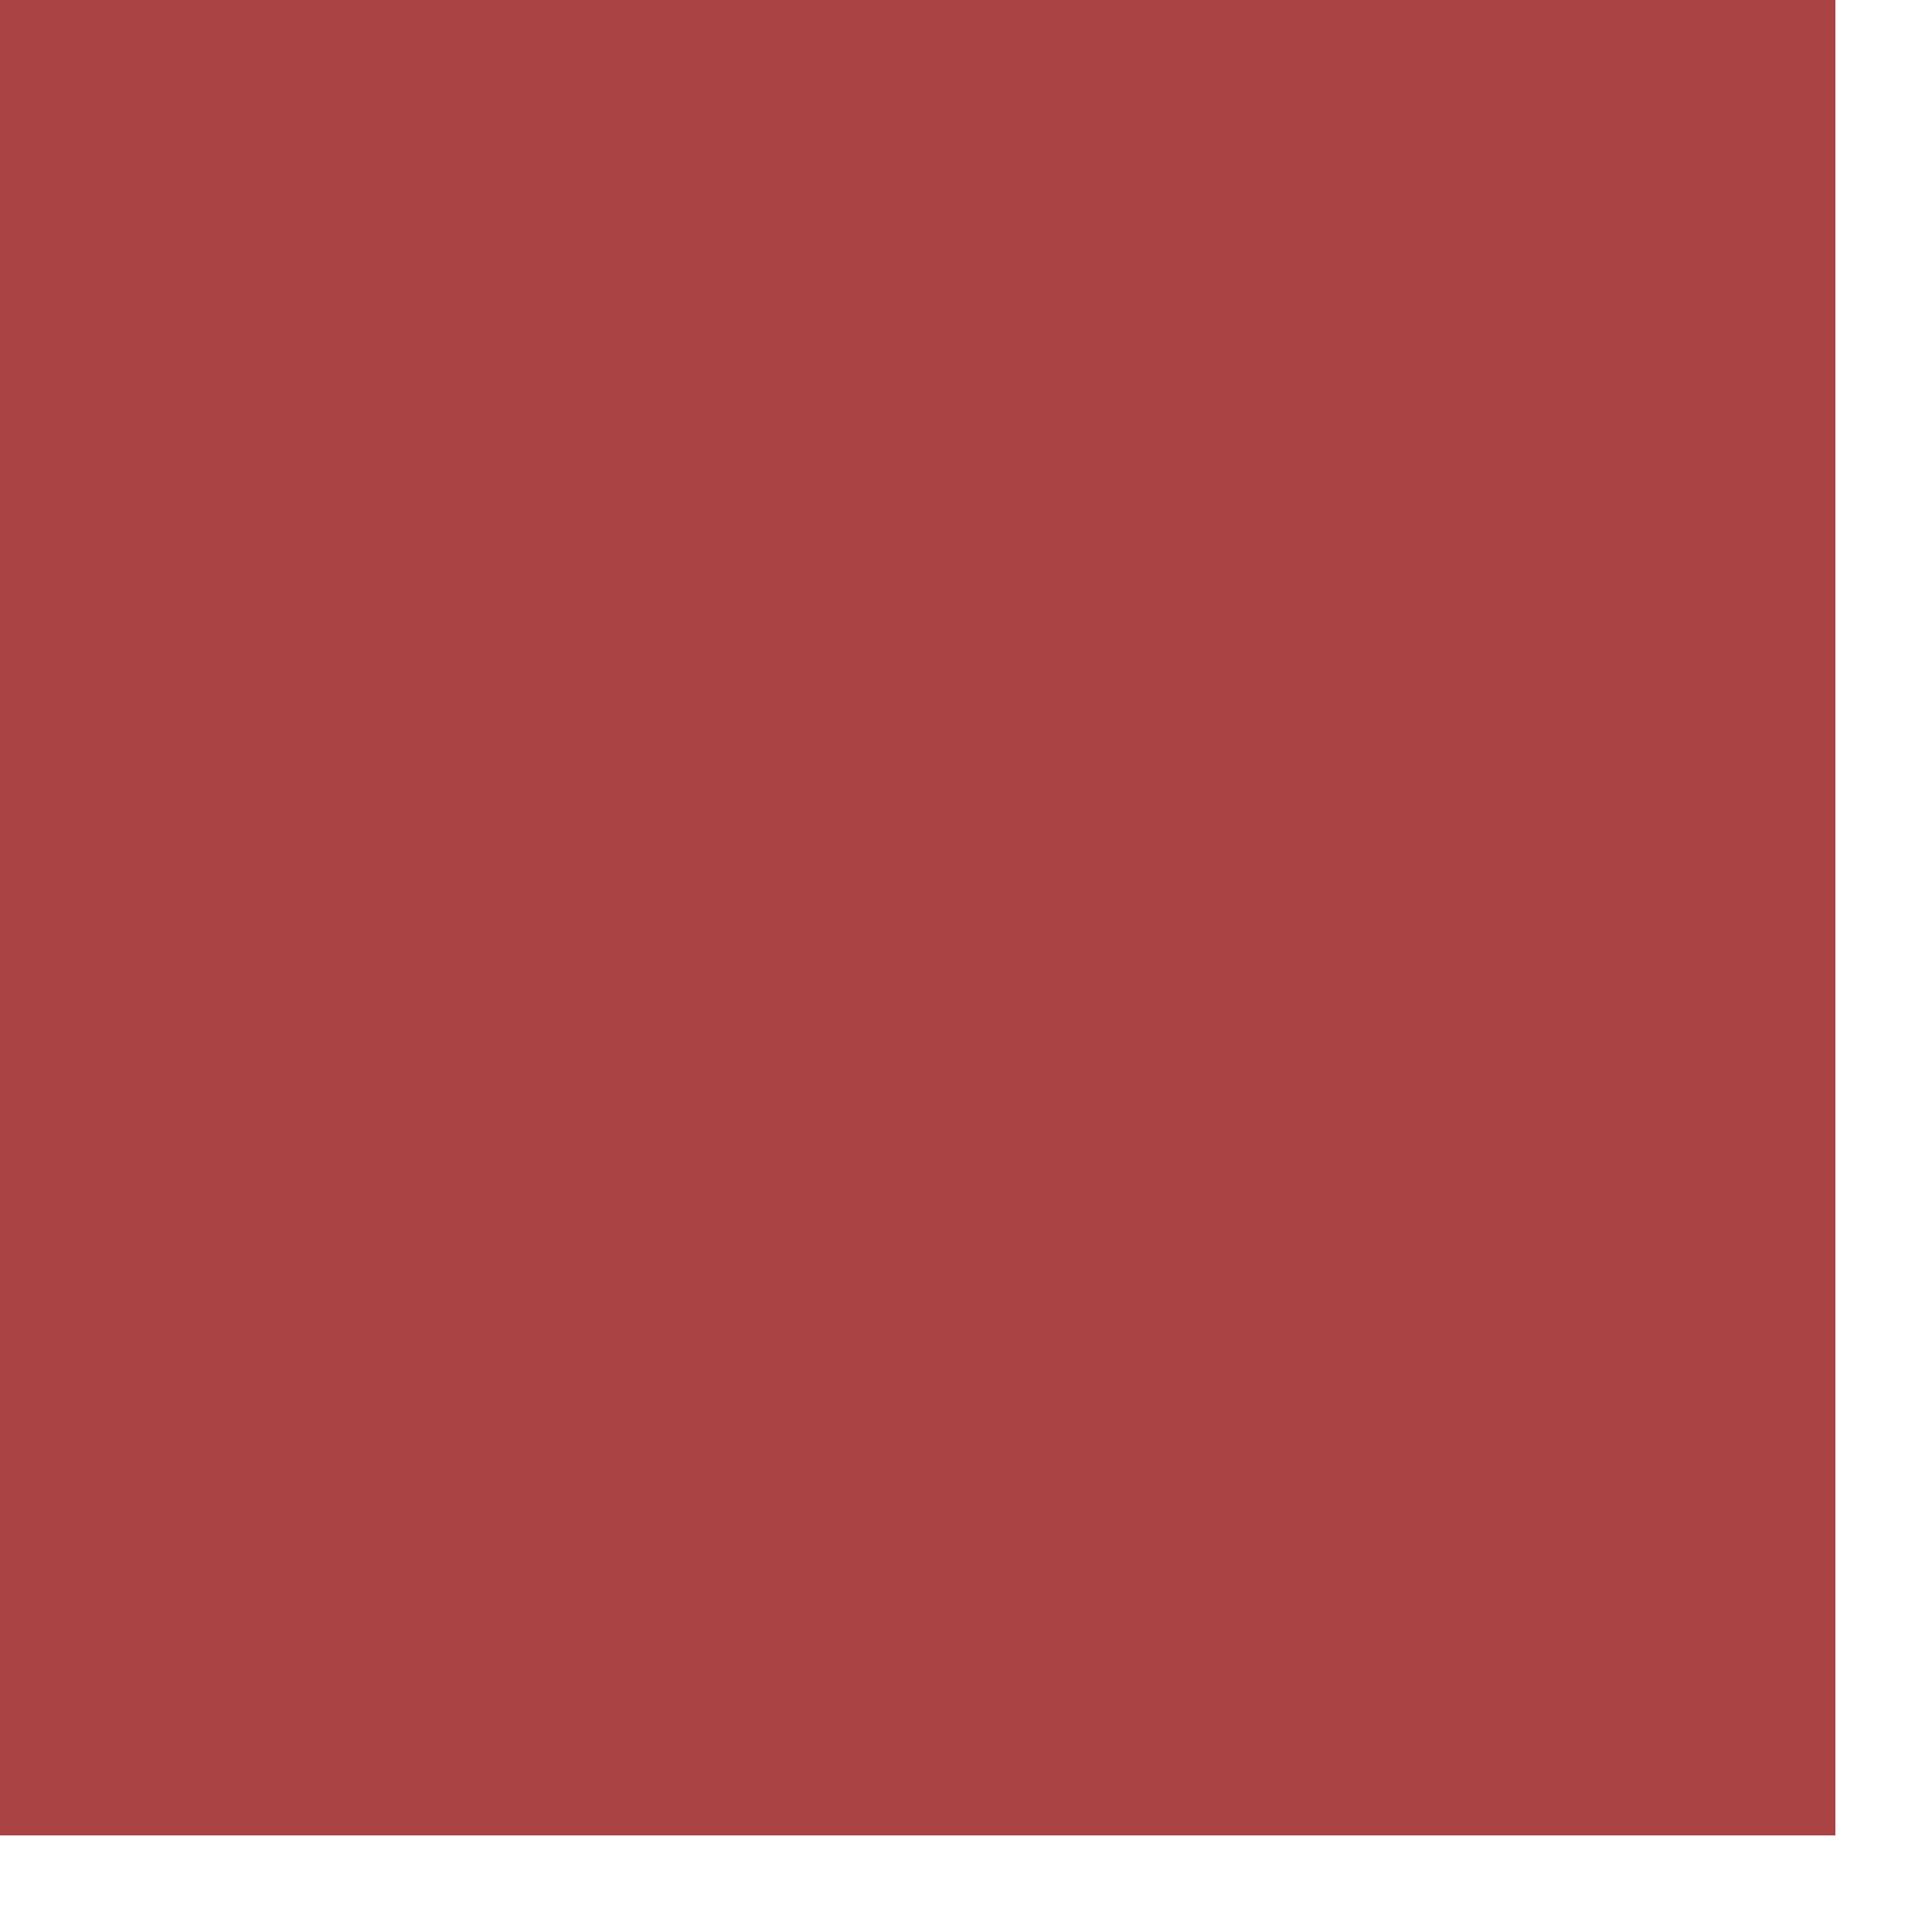
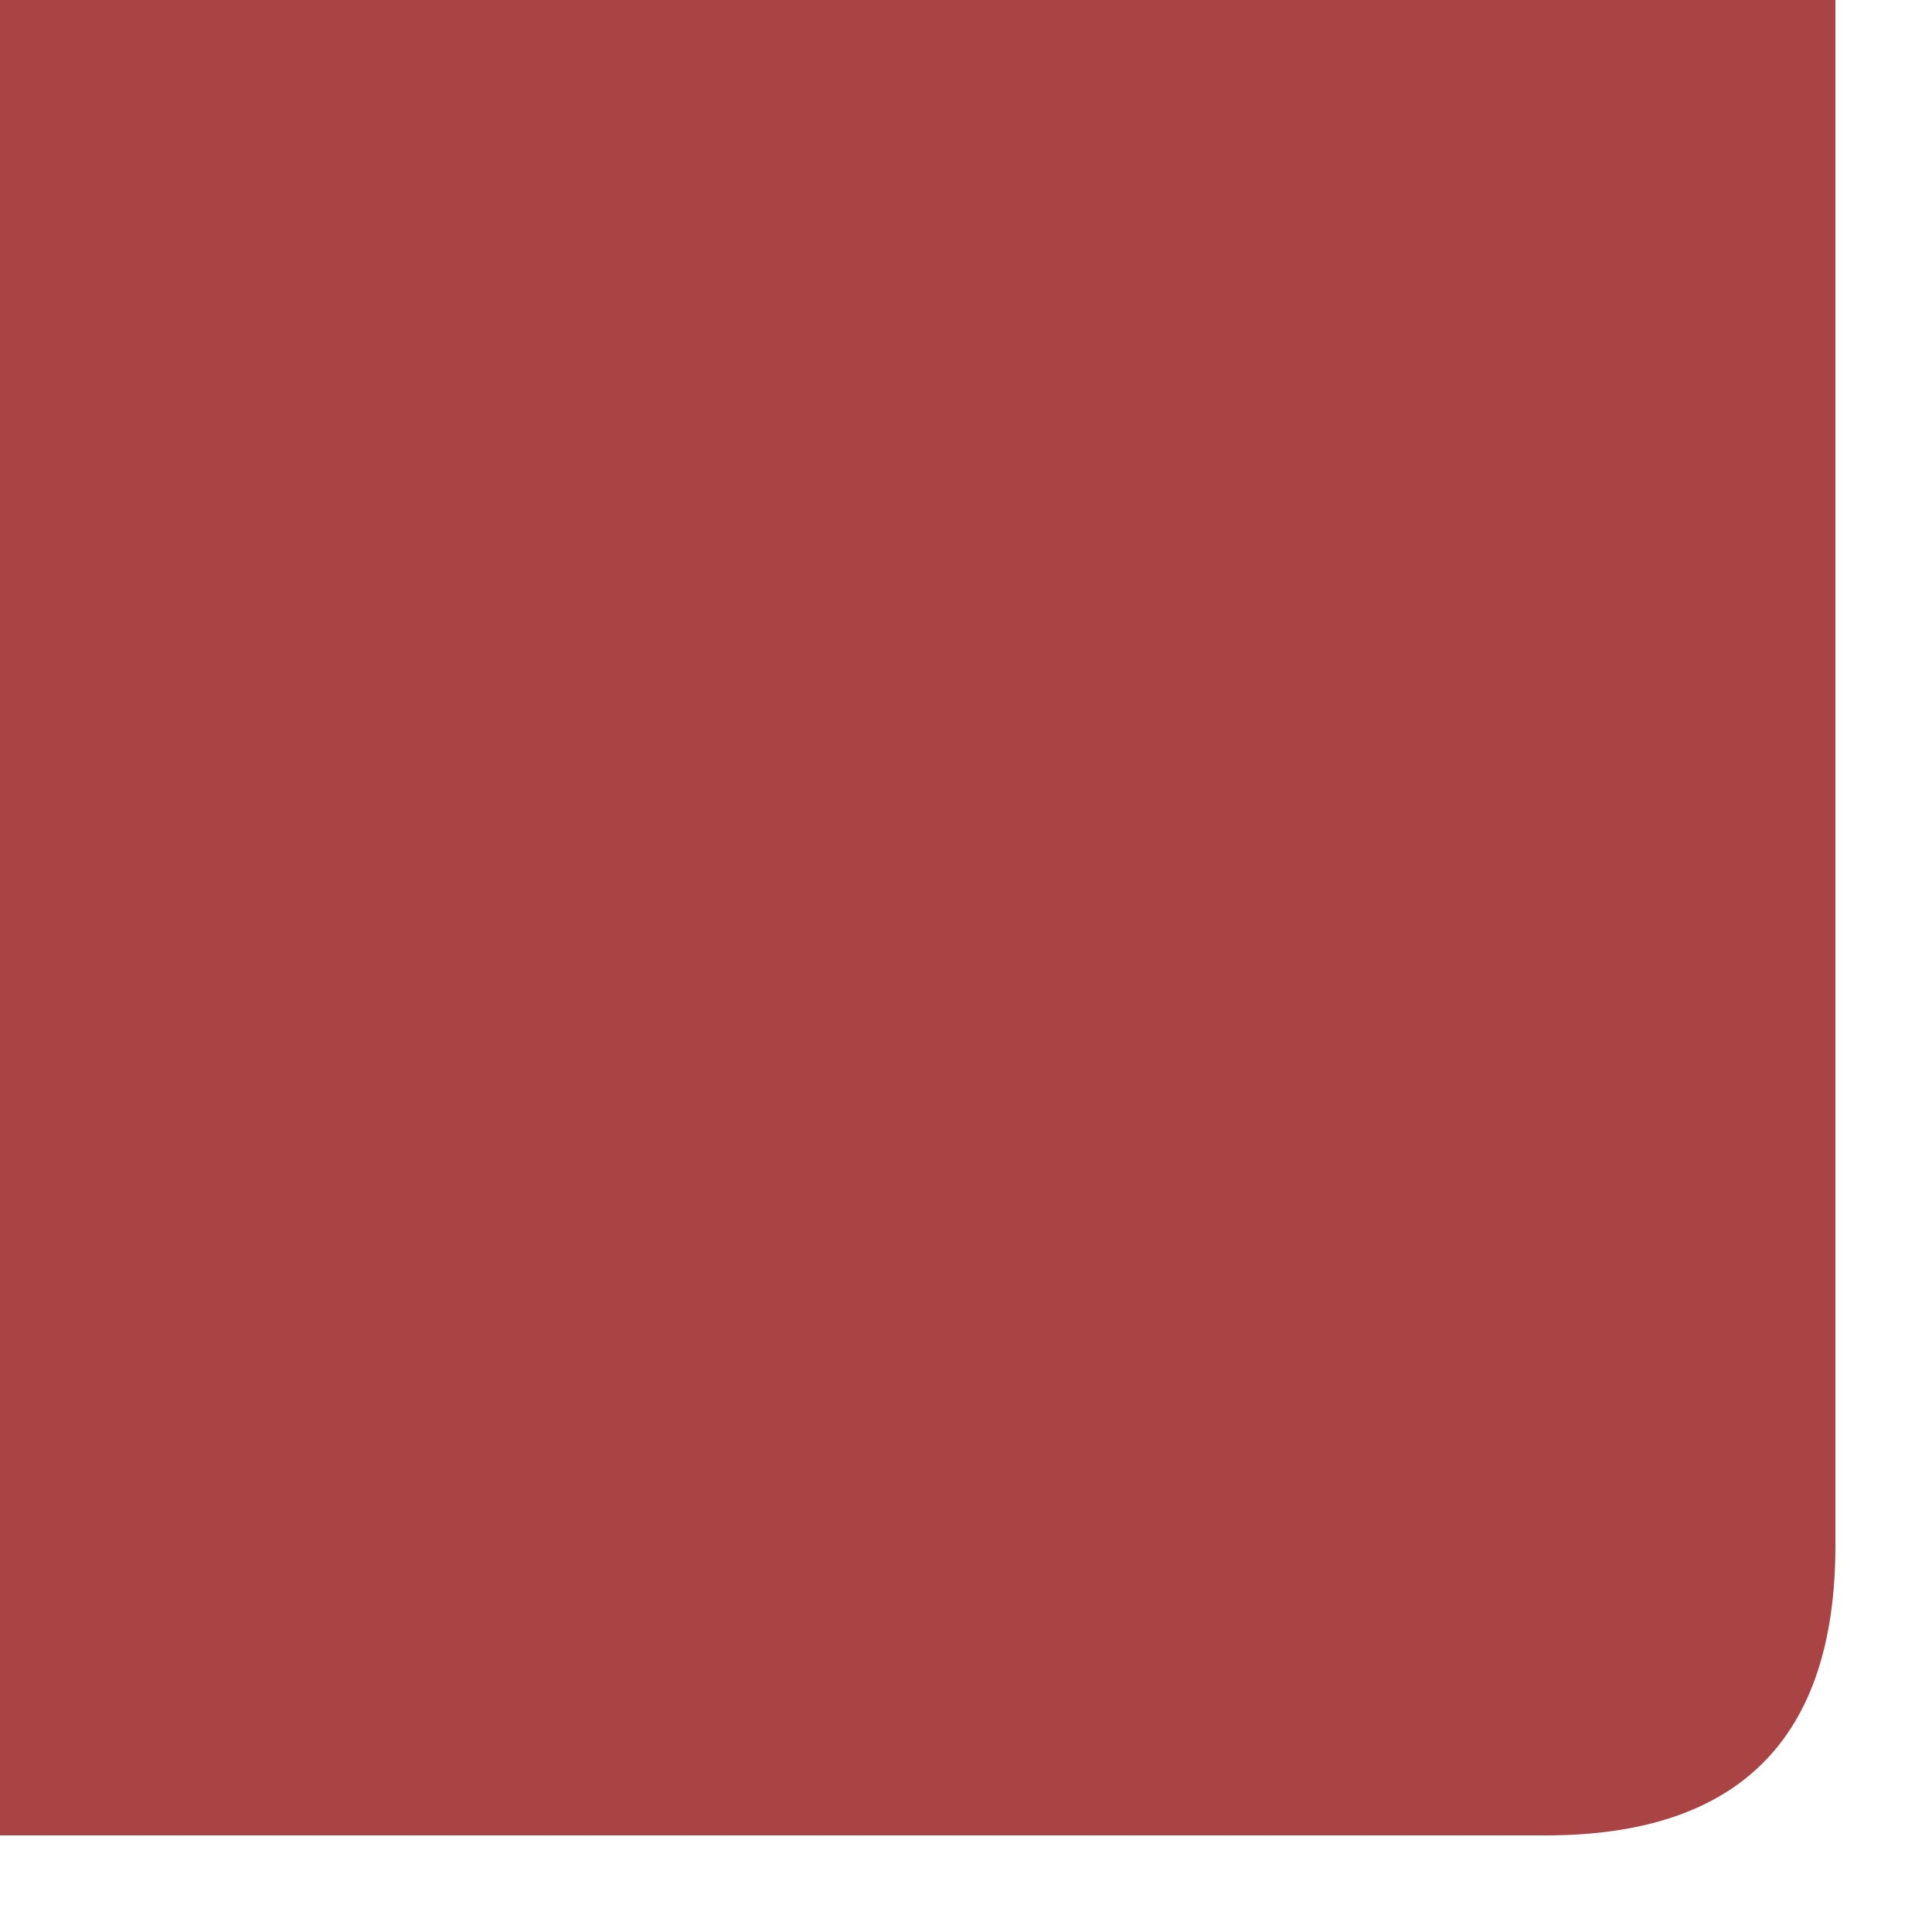
<svg xmlns="http://www.w3.org/2000/svg" viewBox="0 0 100 100">
-   <rect x="0" y="0" width="95" height="95" fill="#aa4444" />
+   <path d="M -8,-8 L 95,-8 L 95,80 Q 95,95 80,95 L -8,95 Z" fill="#aa4444" />
</svg>
